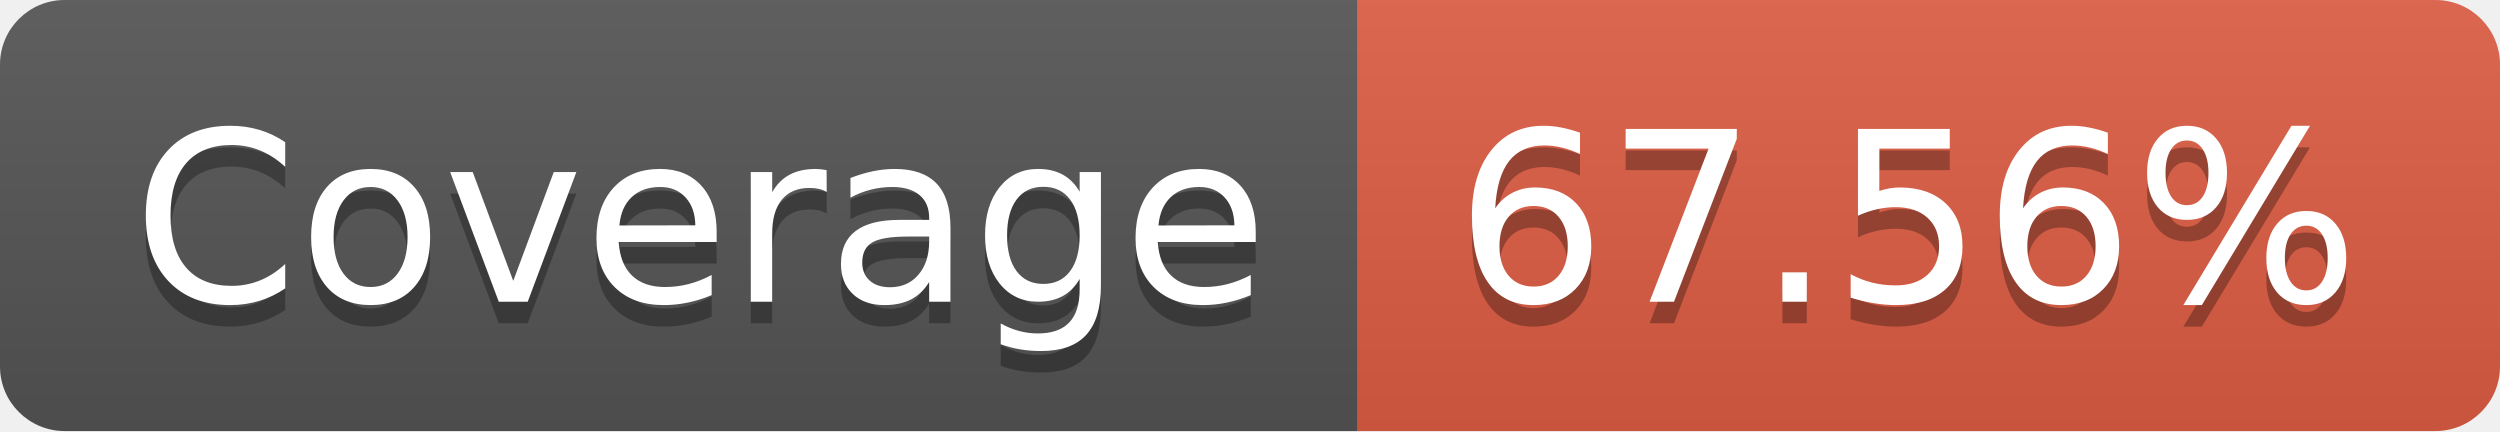
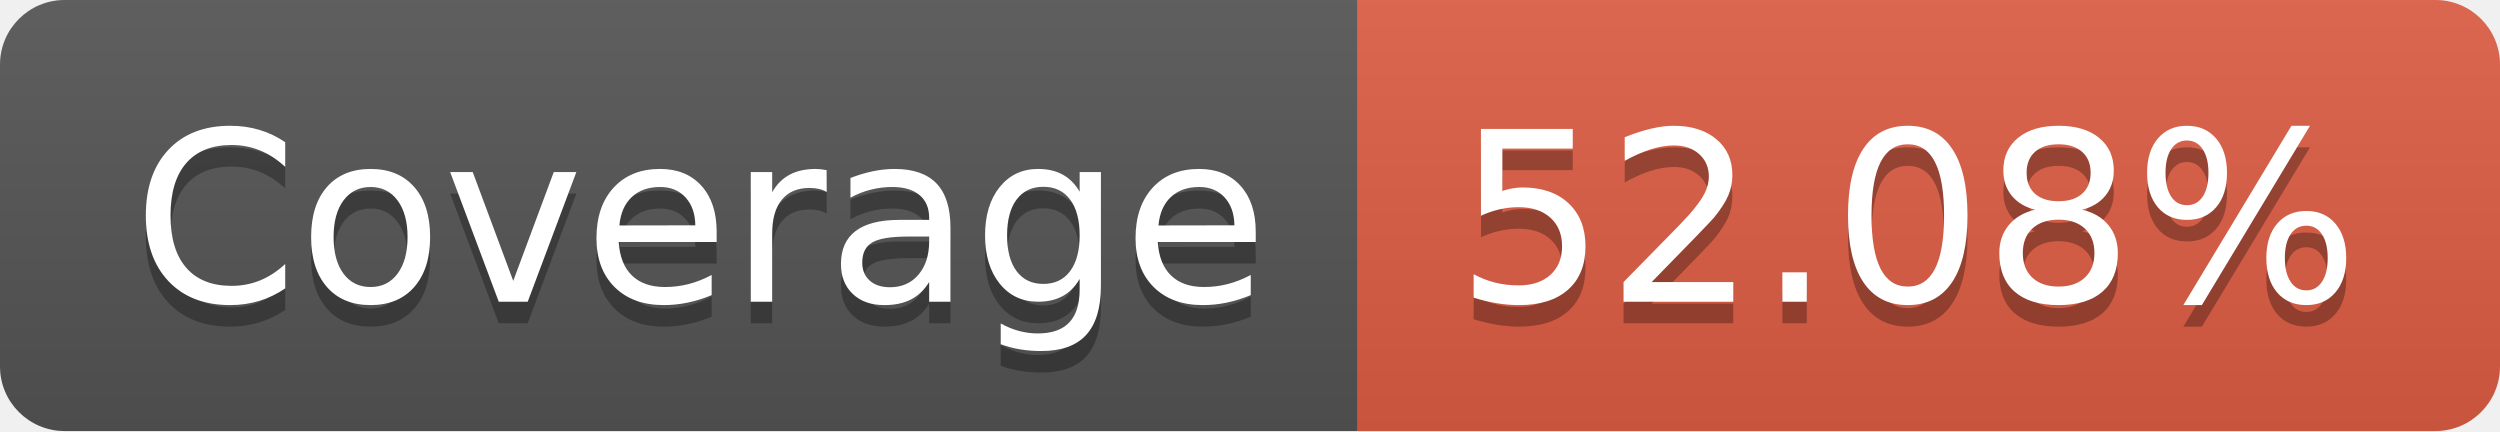
- <svg xmlns="http://www.w3.org/2000/svg" width="116" height="20" role="img" aria-label="Coverage: 67.56%">
+ <svg xmlns="http://www.w3.org/2000/svg" width="116" height="20" role="img" aria-label="Coverage: 52.08%">
  <linearGradient id="s" x2="0" y2="100%">
    <stop offset="0" stop-color="#bbb" stop-opacity=".1" />
    <stop offset="1" stop-opacity=".1" />
  </linearGradient>
  <clipPath id="r">
    <rect width="116" height="20" rx="3" fill="#fff" />
  </clipPath>
  <g clip-path="url(#r)">
    <rect width="63" height="20" fill="#555" />
    <rect x="63" width="53" height="20" fill="#e05d44" />
    <rect width="116" height="20" fill="url(#s)" />
  </g>
  <g fill="#fff" text-anchor="middle" font-family="Verdana,Geneva,DejaVu Sans,sans-serif" text-rendering="geometricPrecision" font-size="110">
    <text aria-hidden="true" x="325" y="150" fill="#010101" fill-opacity=".3" transform="scale(.1)" textLength="530">Coverage</text>
    <text x="325" y="140" transform="scale(.1)" fill="#fff" textLength="530">Coverage</text>
-     <text aria-hidden="true" x="885" y="150" fill="#010101" fill-opacity=".3" transform="scale(.1)" textLength="430">67.56%</text>
-     <text x="885" y="140" transform="scale(.1)" fill="#fff" textLength="430">67.56%</text>
+     <text aria-hidden="true" x="885" y="150" fill="#010101" fill-opacity=".3" transform="scale(.1)" textLength="430">52.08%</text>
+     <text x="885" y="140" transform="scale(.1)" fill="#fff" textLength="430">52.08%</text>
  </g>
</svg>
